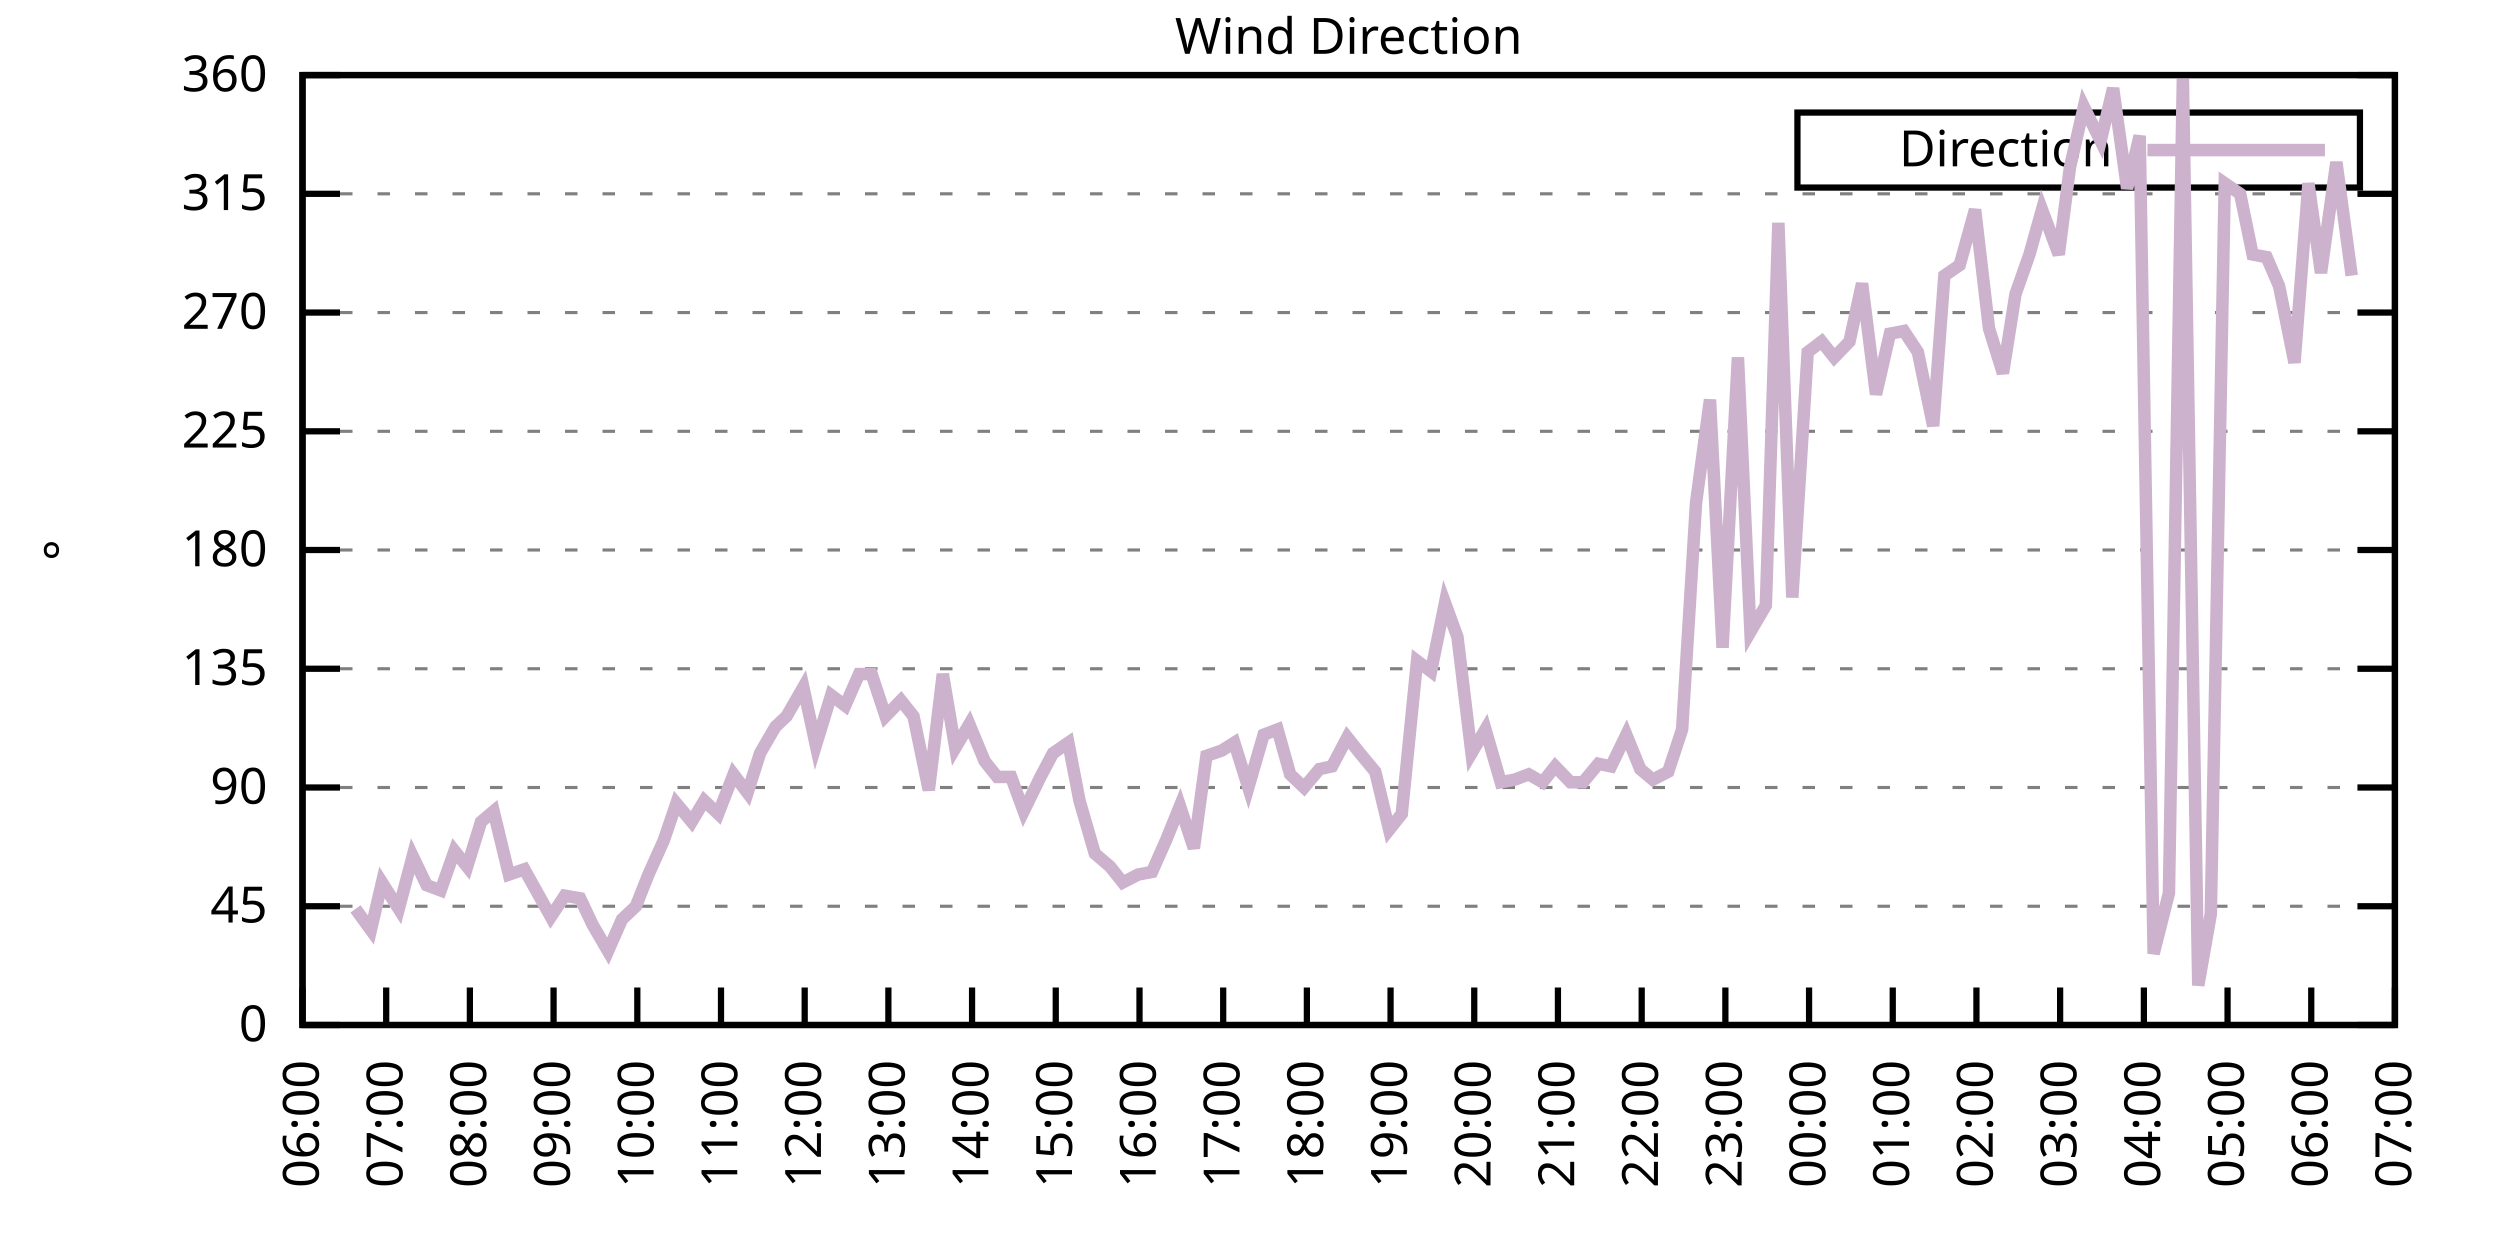
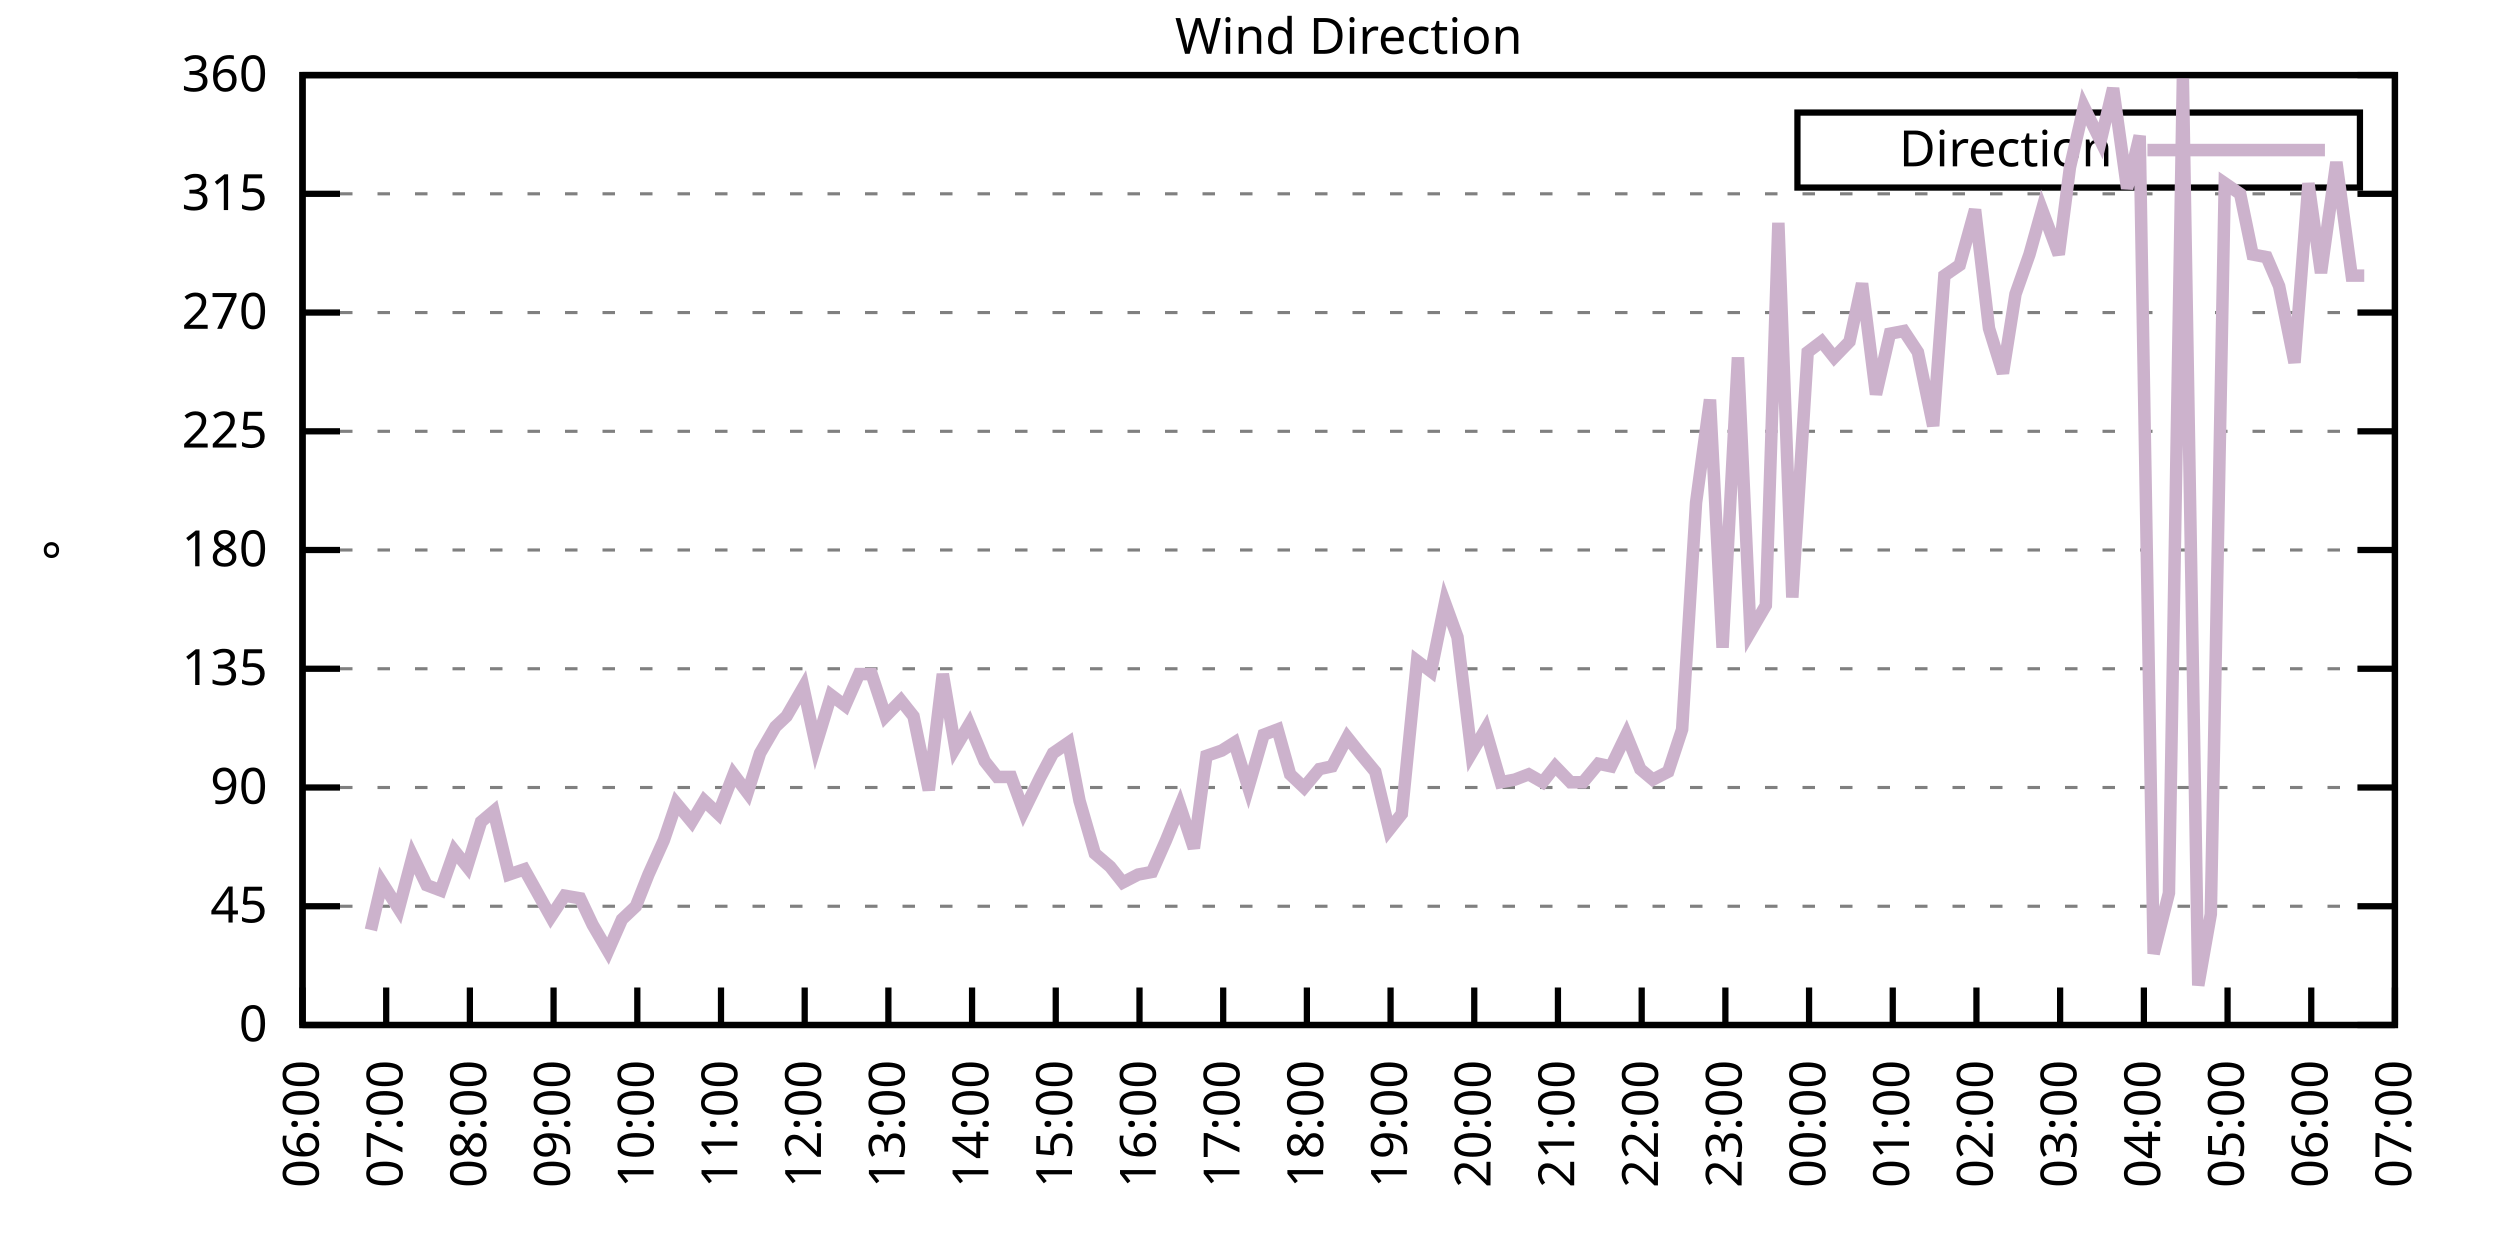
<svg xmlns="http://www.w3.org/2000/svg" xmlns:xlink="http://www.w3.org/1999/xlink" width="400" height="200" viewBox="0 0 400 200">
  <g id="gnuplot_canvas">
    <rect x="0" y="0" width="400" height="200" fill="none" />
    <defs>
      <circle id="gpDot" r="0.5" stroke-width="0.5" stroke="currentColor" />
      <path id="gpPt0" stroke-width="0.333" stroke="currentColor" d="M-1,0 h2 M0,-1 v2" />
      <path id="gpPt1" stroke-width="0.333" stroke="currentColor" d="M-1,-1 L1,1 M1,-1 L-1,1" />
      <path id="gpPt2" stroke-width="0.333" stroke="currentColor" d="M-1,0 L1,0 M0,-1 L0,1 M-1,-1 L1,1 M-1,1 L1,-1" />
      <rect id="gpPt3" stroke-width="0.333" stroke="currentColor" x="-1" y="-1" width="2" height="2" />
      <rect id="gpPt4" stroke-width="0.333" stroke="currentColor" fill="currentColor" x="-1" y="-1" width="2" height="2" />
      <circle id="gpPt5" stroke-width="0.333" stroke="currentColor" cx="0" cy="0" r="1" />
      <use xlink:href="#gpPt5" id="gpPt6" fill="currentColor" stroke="none" />
      <path id="gpPt7" stroke-width="0.333" stroke="currentColor" d="M0,-1.33 L-1.33,0.67 L1.33,0.67 z" />
      <use xlink:href="#gpPt7" id="gpPt8" fill="currentColor" stroke="none" />
      <use xlink:href="#gpPt7" id="gpPt9" stroke="currentColor" transform="rotate(180)" />
      <use xlink:href="#gpPt9" id="gpPt10" fill="currentColor" stroke="none" />
      <use xlink:href="#gpPt3" id="gpPt11" stroke="currentColor" transform="rotate(45)" />
      <use xlink:href="#gpPt11" id="gpPt12" fill="currentColor" stroke="none" />
      <path id="gpPt13" stroke-width="0.333" stroke="currentColor" d="M0,1.330 L1.265,0.411 L0.782,-1.067 L-0.782,-1.076 L-1.265,0.411 z" />
      <use xlink:href="#gpPt13" id="gpPt14" fill="currentColor" stroke="none" />
      <filter id="textbox" filterUnits="objectBoundingBox" x="0" y="0" height="1" width="1">
        <feFlood flood-color="white" flood-opacity="1" result="bgnd" />
        <feComposite in="SourceGraphic" in2="bgnd" operator="atop" />
      </filter>
      <filter id="greybox" filterUnits="objectBoundingBox" x="0" y="0" height="1" width="1">
        <feFlood flood-color="lightgrey" flood-opacity="1" result="grey" />
        <feComposite in="SourceGraphic" in2="grey" operator="atop" />
      </filter>
    </defs>
    <g fill="none" color="white" stroke="currentColor" stroke-width="1.00" stroke-linecap="butt" stroke-linejoin="miter">
</g>
    <g fill="none" color="black" stroke="currentColor" stroke-width="1.00" stroke-linecap="butt" stroke-linejoin="miter">
      <g stroke="none" shape-rendering="crispEdges">
        <polygon fill="rgb(255, 255, 255)" points="48.40,164.00 383.18,164.00 383.18,12.02 48.40,12.02 " />
      </g>
    </g>
    <g fill="none" color="black" stroke="currentColor" stroke-width="1.00" stroke-linecap="butt" stroke-linejoin="miter">
</g>
    <g fill="none" color="black" stroke="black" stroke-width="0.50" stroke-linecap="butt" stroke-linejoin="miter">
</g>
    <g fill="none" color="gray" stroke="currentColor" stroke-width="0.50" stroke-linecap="butt" stroke-linejoin="miter">
      <path stroke="gray" stroke-dasharray="2,4" class="gridline" d="M48.40,164.00 L383.19,164.00  " />
    </g>
    <g fill="none" color="gray" stroke="gray" stroke-width="1.00" stroke-linecap="butt" stroke-linejoin="miter">
</g>
    <g fill="none" color="black" stroke="currentColor" stroke-width="1.00" stroke-linecap="butt" stroke-linejoin="miter">
      <path stroke="black" d="M48.40,164.00 L54.40,164.00 M383.19,164.00 L377.19,164.00  " />
      <g transform="translate(42.80,166.60)" stroke="none" fill="black" font-family="Sans" font-size="8.00" text-anchor="end">
        <text>
          <tspan font-family="Sans"> 0</tspan>
        </text>
      </g>
    </g>
    <g fill="none" color="black" stroke="currentColor" stroke-width="1.00" stroke-linecap="butt" stroke-linejoin="miter">
</g>
    <g fill="none" color="black" stroke="black" stroke-width="0.50" stroke-linecap="butt" stroke-linejoin="miter">
</g>
    <g fill="none" color="gray" stroke="currentColor" stroke-width="0.50" stroke-linecap="butt" stroke-linejoin="miter">
      <path stroke="gray" stroke-dasharray="2,4" class="gridline" d="M48.40,145.00 L383.19,145.00  " />
    </g>
    <g fill="none" color="gray" stroke="gray" stroke-width="1.00" stroke-linecap="butt" stroke-linejoin="miter">
</g>
    <g fill="none" color="black" stroke="currentColor" stroke-width="1.00" stroke-linecap="butt" stroke-linejoin="miter">
      <path stroke="black" d="M48.40,145.00 L54.40,145.00 M383.19,145.00 L377.19,145.00  " />
      <g transform="translate(42.80,147.60)" stroke="none" fill="black" font-family="Sans" font-size="8.00" text-anchor="end">
        <text>
          <tspan font-family="Sans"> 45</tspan>
        </text>
      </g>
    </g>
    <g fill="none" color="black" stroke="currentColor" stroke-width="1.00" stroke-linecap="butt" stroke-linejoin="miter">
</g>
    <g fill="none" color="black" stroke="black" stroke-width="0.50" stroke-linecap="butt" stroke-linejoin="miter">
</g>
    <g fill="none" color="gray" stroke="currentColor" stroke-width="0.50" stroke-linecap="butt" stroke-linejoin="miter">
      <path stroke="gray" stroke-dasharray="2,4" class="gridline" d="M48.40,126.00 L383.19,126.00  " />
    </g>
    <g fill="none" color="gray" stroke="gray" stroke-width="1.00" stroke-linecap="butt" stroke-linejoin="miter">
</g>
    <g fill="none" color="black" stroke="currentColor" stroke-width="1.00" stroke-linecap="butt" stroke-linejoin="miter">
      <path stroke="black" d="M48.40,126.00 L54.40,126.00 M383.19,126.00 L377.19,126.00  " />
      <g transform="translate(42.80,128.60)" stroke="none" fill="black" font-family="Sans" font-size="8.00" text-anchor="end">
        <text>
          <tspan font-family="Sans"> 90</tspan>
        </text>
      </g>
    </g>
    <g fill="none" color="black" stroke="currentColor" stroke-width="1.00" stroke-linecap="butt" stroke-linejoin="miter">
</g>
    <g fill="none" color="black" stroke="black" stroke-width="0.50" stroke-linecap="butt" stroke-linejoin="miter">
</g>
    <g fill="none" color="gray" stroke="currentColor" stroke-width="0.50" stroke-linecap="butt" stroke-linejoin="miter">
      <path stroke="gray" stroke-dasharray="2,4" class="gridline" d="M48.40,107.00 L383.19,107.00  " />
    </g>
    <g fill="none" color="gray" stroke="gray" stroke-width="1.00" stroke-linecap="butt" stroke-linejoin="miter">
</g>
    <g fill="none" color="black" stroke="currentColor" stroke-width="1.00" stroke-linecap="butt" stroke-linejoin="miter">
      <path stroke="black" d="M48.40,107.00 L54.40,107.00 M383.19,107.00 L377.19,107.00  " />
      <g transform="translate(42.80,109.60)" stroke="none" fill="black" font-family="Sans" font-size="8.00" text-anchor="end">
        <text>
          <tspan font-family="Sans"> 135</tspan>
        </text>
      </g>
    </g>
    <g fill="none" color="black" stroke="currentColor" stroke-width="1.00" stroke-linecap="butt" stroke-linejoin="miter">
</g>
    <g fill="none" color="black" stroke="black" stroke-width="0.50" stroke-linecap="butt" stroke-linejoin="miter">
</g>
    <g fill="none" color="gray" stroke="currentColor" stroke-width="0.50" stroke-linecap="butt" stroke-linejoin="miter">
      <path stroke="gray" stroke-dasharray="2,4" class="gridline" d="M48.40,88.00 L383.19,88.00  " />
    </g>
    <g fill="none" color="gray" stroke="gray" stroke-width="1.00" stroke-linecap="butt" stroke-linejoin="miter">
</g>
    <g fill="none" color="black" stroke="currentColor" stroke-width="1.00" stroke-linecap="butt" stroke-linejoin="miter">
      <path stroke="black" d="M48.40,88.00 L54.40,88.00 M383.19,88.00 L377.19,88.00  " />
      <g transform="translate(42.80,90.60)" stroke="none" fill="black" font-family="Sans" font-size="8.00" text-anchor="end">
        <text>
          <tspan font-family="Sans"> 180</tspan>
        </text>
      </g>
    </g>
    <g fill="none" color="black" stroke="currentColor" stroke-width="1.00" stroke-linecap="butt" stroke-linejoin="miter">
</g>
    <g fill="none" color="black" stroke="black" stroke-width="0.50" stroke-linecap="butt" stroke-linejoin="miter">
</g>
    <g fill="none" color="gray" stroke="currentColor" stroke-width="0.50" stroke-linecap="butt" stroke-linejoin="miter">
      <path stroke="gray" stroke-dasharray="2,4" class="gridline" d="M48.40,69.01 L383.19,69.01  " />
    </g>
    <g fill="none" color="gray" stroke="gray" stroke-width="1.00" stroke-linecap="butt" stroke-linejoin="miter">
</g>
    <g fill="none" color="black" stroke="currentColor" stroke-width="1.00" stroke-linecap="butt" stroke-linejoin="miter">
      <path stroke="black" d="M48.40,69.01 L54.40,69.01 M383.19,69.01 L377.19,69.01  " />
      <g transform="translate(42.80,71.61)" stroke="none" fill="black" font-family="Sans" font-size="8.00" text-anchor="end">
        <text>
          <tspan font-family="Sans"> 225</tspan>
        </text>
      </g>
    </g>
    <g fill="none" color="black" stroke="currentColor" stroke-width="1.00" stroke-linecap="butt" stroke-linejoin="miter">
</g>
    <g fill="none" color="black" stroke="black" stroke-width="0.50" stroke-linecap="butt" stroke-linejoin="miter">
</g>
    <g fill="none" color="gray" stroke="currentColor" stroke-width="0.50" stroke-linecap="butt" stroke-linejoin="miter">
      <path stroke="gray" stroke-dasharray="2,4" class="gridline" d="M48.40,50.01 L383.19,50.01  " />
    </g>
    <g fill="none" color="gray" stroke="gray" stroke-width="1.00" stroke-linecap="butt" stroke-linejoin="miter">
</g>
    <g fill="none" color="black" stroke="currentColor" stroke-width="1.00" stroke-linecap="butt" stroke-linejoin="miter">
      <path stroke="black" d="M48.40,50.01 L54.40,50.01 M383.19,50.01 L377.19,50.01  " />
      <g transform="translate(42.80,52.61)" stroke="none" fill="black" font-family="Sans" font-size="8.00" text-anchor="end">
        <text>
          <tspan font-family="Sans"> 270</tspan>
        </text>
      </g>
    </g>
    <g fill="none" color="black" stroke="currentColor" stroke-width="1.00" stroke-linecap="butt" stroke-linejoin="miter">
</g>
    <g fill="none" color="black" stroke="black" stroke-width="0.50" stroke-linecap="butt" stroke-linejoin="miter">
</g>
    <g fill="none" color="gray" stroke="currentColor" stroke-width="0.50" stroke-linecap="butt" stroke-linejoin="miter">
      <path stroke="gray" stroke-dasharray="2,4" class="gridline" d="M48.40,31.01 L383.19,31.01  " />
    </g>
    <g fill="none" color="gray" stroke="gray" stroke-width="1.00" stroke-linecap="butt" stroke-linejoin="miter">
</g>
    <g fill="none" color="black" stroke="currentColor" stroke-width="1.00" stroke-linecap="butt" stroke-linejoin="miter">
      <path stroke="black" d="M48.40,31.01 L54.40,31.01 M383.19,31.01 L377.19,31.01  " />
      <g transform="translate(42.80,33.61)" stroke="none" fill="black" font-family="Sans" font-size="8.00" text-anchor="end">
        <text>
          <tspan font-family="Sans"> 315</tspan>
        </text>
      </g>
    </g>
    <g fill="none" color="black" stroke="currentColor" stroke-width="1.00" stroke-linecap="butt" stroke-linejoin="miter">
</g>
    <g fill="none" color="black" stroke="black" stroke-width="0.50" stroke-linecap="butt" stroke-linejoin="miter">
</g>
    <g fill="none" color="gray" stroke="currentColor" stroke-width="0.50" stroke-linecap="butt" stroke-linejoin="miter">
      <path stroke="gray" stroke-dasharray="2,4" class="gridline" d="M48.40,12.01 L383.19,12.01  " />
    </g>
    <g fill="none" color="gray" stroke="gray" stroke-width="1.00" stroke-linecap="butt" stroke-linejoin="miter">
</g>
    <g fill="none" color="black" stroke="currentColor" stroke-width="1.00" stroke-linecap="butt" stroke-linejoin="miter">
      <path stroke="black" d="M48.40,12.01 L54.40,12.01 M383.19,12.01 L377.19,12.01  " />
      <g transform="translate(42.80,14.61)" stroke="none" fill="black" font-family="Sans" font-size="8.00" text-anchor="end">
        <text>
          <tspan font-family="Sans"> 360</tspan>
        </text>
      </g>
    </g>
    <g fill="none" color="black" stroke="currentColor" stroke-width="1.00" stroke-linecap="butt" stroke-linejoin="miter">
      <path stroke="black" d="M48.40,164.00 L48.40,158.00  " />
      <g transform="translate(51.00,169.60) rotate(270.00)" stroke="none" fill="black" font-family="Sans" font-size="8.00" text-anchor="end">
        <text>
          <tspan font-family="Sans">06:00</tspan>
        </text>
      </g>
    </g>
    <g fill="none" color="black" stroke="currentColor" stroke-width="1.00" stroke-linecap="butt" stroke-linejoin="miter">
      <path stroke="black" d="M61.79,164.00 L61.79,158.00  " />
      <g transform="translate(64.39,169.60) rotate(270.00)" stroke="none" fill="black" font-family="Sans" font-size="8.00" text-anchor="end">
        <text>
          <tspan font-family="Sans">07:00</tspan>
        </text>
      </g>
    </g>
    <g fill="none" color="black" stroke="currentColor" stroke-width="1.00" stroke-linecap="butt" stroke-linejoin="miter">
      <path stroke="black" d="M75.18,164.00 L75.18,158.00  " />
      <g transform="translate(77.78,169.60) rotate(270.00)" stroke="none" fill="black" font-family="Sans" font-size="8.00" text-anchor="end">
        <text>
          <tspan font-family="Sans">08:00</tspan>
        </text>
      </g>
    </g>
    <g fill="none" color="black" stroke="currentColor" stroke-width="1.00" stroke-linecap="butt" stroke-linejoin="miter">
      <path stroke="black" d="M88.57,164.00 L88.57,158.00  " />
      <g transform="translate(91.17,169.60) rotate(270.00)" stroke="none" fill="black" font-family="Sans" font-size="8.00" text-anchor="end">
        <text>
          <tspan font-family="Sans">09:00</tspan>
        </text>
      </g>
    </g>
    <g fill="none" color="black" stroke="currentColor" stroke-width="1.00" stroke-linecap="butt" stroke-linejoin="miter">
      <path stroke="black" d="M101.97,164.00 L101.97,158.00  " />
      <g transform="translate(104.57,169.60) rotate(270.00)" stroke="none" fill="black" font-family="Sans" font-size="8.00" text-anchor="end">
        <text>
          <tspan font-family="Sans">10:00</tspan>
        </text>
      </g>
    </g>
    <g fill="none" color="black" stroke="currentColor" stroke-width="1.00" stroke-linecap="butt" stroke-linejoin="miter">
      <path stroke="black" d="M115.36,164.00 L115.36,158.00  " />
      <g transform="translate(117.96,169.60) rotate(270.00)" stroke="none" fill="black" font-family="Sans" font-size="8.00" text-anchor="end">
        <text>
          <tspan font-family="Sans">11:00</tspan>
        </text>
      </g>
    </g>
    <g fill="none" color="black" stroke="currentColor" stroke-width="1.00" stroke-linecap="butt" stroke-linejoin="miter">
      <path stroke="black" d="M128.75,164.00 L128.75,158.00  " />
      <g transform="translate(131.35,169.60) rotate(270.00)" stroke="none" fill="black" font-family="Sans" font-size="8.00" text-anchor="end">
        <text>
          <tspan font-family="Sans">12:00</tspan>
        </text>
      </g>
    </g>
    <g fill="none" color="black" stroke="currentColor" stroke-width="1.00" stroke-linecap="butt" stroke-linejoin="miter">
      <path stroke="black" d="M142.14,164.00 L142.14,158.00  " />
      <g transform="translate(144.74,169.60) rotate(270.00)" stroke="none" fill="black" font-family="Sans" font-size="8.00" text-anchor="end">
        <text>
          <tspan font-family="Sans">13:00</tspan>
        </text>
      </g>
    </g>
    <g fill="none" color="black" stroke="currentColor" stroke-width="1.00" stroke-linecap="butt" stroke-linejoin="miter">
      <path stroke="black" d="M155.53,164.00 L155.53,158.00  " />
      <g transform="translate(158.13,169.60) rotate(270.00)" stroke="none" fill="black" font-family="Sans" font-size="8.00" text-anchor="end">
        <text>
          <tspan font-family="Sans">14:00</tspan>
        </text>
      </g>
    </g>
    <g fill="none" color="black" stroke="currentColor" stroke-width="1.00" stroke-linecap="butt" stroke-linejoin="miter">
      <path stroke="black" d="M168.92,164.00 L168.92,158.00  " />
      <g transform="translate(171.52,169.60) rotate(270.00)" stroke="none" fill="black" font-family="Sans" font-size="8.00" text-anchor="end">
        <text>
          <tspan font-family="Sans">15:00</tspan>
        </text>
      </g>
    </g>
    <g fill="none" color="black" stroke="currentColor" stroke-width="1.00" stroke-linecap="butt" stroke-linejoin="miter">
      <path stroke="black" d="M182.32,164.00 L182.32,158.00  " />
      <g transform="translate(184.92,169.60) rotate(270.00)" stroke="none" fill="black" font-family="Sans" font-size="8.00" text-anchor="end">
        <text>
          <tspan font-family="Sans">16:00</tspan>
        </text>
      </g>
    </g>
    <g fill="none" color="black" stroke="currentColor" stroke-width="1.00" stroke-linecap="butt" stroke-linejoin="miter">
      <path stroke="black" d="M195.71,164.00 L195.71,158.00  " />
      <g transform="translate(198.31,169.60) rotate(270.00)" stroke="none" fill="black" font-family="Sans" font-size="8.00" text-anchor="end">
        <text>
          <tspan font-family="Sans">17:00</tspan>
        </text>
      </g>
    </g>
    <g fill="none" color="black" stroke="currentColor" stroke-width="1.00" stroke-linecap="butt" stroke-linejoin="miter">
      <path stroke="black" d="M209.10,164.00 L209.10,158.00  " />
      <g transform="translate(211.70,169.60) rotate(270.00)" stroke="none" fill="black" font-family="Sans" font-size="8.00" text-anchor="end">
        <text>
          <tspan font-family="Sans">18:00</tspan>
        </text>
      </g>
    </g>
    <g fill="none" color="black" stroke="currentColor" stroke-width="1.00" stroke-linecap="butt" stroke-linejoin="miter">
      <path stroke="black" d="M222.49,164.00 L222.49,158.00  " />
      <g transform="translate(225.09,169.60) rotate(270.00)" stroke="none" fill="black" font-family="Sans" font-size="8.00" text-anchor="end">
        <text>
          <tspan font-family="Sans">19:00</tspan>
        </text>
      </g>
    </g>
    <g fill="none" color="black" stroke="currentColor" stroke-width="1.00" stroke-linecap="butt" stroke-linejoin="miter">
      <path stroke="black" d="M235.88,164.00 L235.88,158.00  " />
      <g transform="translate(238.48,169.60) rotate(270.00)" stroke="none" fill="black" font-family="Sans" font-size="8.00" text-anchor="end">
        <text>
          <tspan font-family="Sans">20:00</tspan>
        </text>
      </g>
    </g>
    <g fill="none" color="black" stroke="currentColor" stroke-width="1.00" stroke-linecap="butt" stroke-linejoin="miter">
      <path stroke="black" d="M249.27,164.00 L249.27,158.00  " />
      <g transform="translate(251.87,169.60) rotate(270.00)" stroke="none" fill="black" font-family="Sans" font-size="8.00" text-anchor="end">
        <text>
          <tspan font-family="Sans">21:00</tspan>
        </text>
      </g>
    </g>
    <g fill="none" color="black" stroke="currentColor" stroke-width="1.00" stroke-linecap="butt" stroke-linejoin="miter">
      <path stroke="black" d="M262.67,164.00 L262.67,158.00  " />
      <g transform="translate(265.27,169.60) rotate(270.00)" stroke="none" fill="black" font-family="Sans" font-size="8.00" text-anchor="end">
        <text>
          <tspan font-family="Sans">22:00</tspan>
        </text>
      </g>
    </g>
    <g fill="none" color="black" stroke="currentColor" stroke-width="1.00" stroke-linecap="butt" stroke-linejoin="miter">
      <path stroke="black" d="M276.06,164.00 L276.06,158.00  " />
      <g transform="translate(278.66,169.60) rotate(270.00)" stroke="none" fill="black" font-family="Sans" font-size="8.00" text-anchor="end">
        <text>
          <tspan font-family="Sans">23:00</tspan>
        </text>
      </g>
    </g>
    <g fill="none" color="black" stroke="currentColor" stroke-width="1.00" stroke-linecap="butt" stroke-linejoin="miter">
      <path stroke="black" d="M289.45,164.00 L289.45,158.00  " />
      <g transform="translate(292.05,169.60) rotate(270.00)" stroke="none" fill="black" font-family="Sans" font-size="8.00" text-anchor="end">
        <text>
          <tspan font-family="Sans">00:00</tspan>
        </text>
      </g>
    </g>
    <g fill="none" color="black" stroke="currentColor" stroke-width="1.00" stroke-linecap="butt" stroke-linejoin="miter">
      <path stroke="black" d="M302.84,164.00 L302.84,158.00  " />
      <g transform="translate(305.44,169.60) rotate(270.00)" stroke="none" fill="black" font-family="Sans" font-size="8.00" text-anchor="end">
        <text>
          <tspan font-family="Sans">01:00</tspan>
        </text>
      </g>
    </g>
    <g fill="none" color="black" stroke="currentColor" stroke-width="1.00" stroke-linecap="butt" stroke-linejoin="miter">
      <path stroke="black" d="M316.23,164.00 L316.23,158.00  " />
      <g transform="translate(318.83,169.60) rotate(270.00)" stroke="none" fill="black" font-family="Sans" font-size="8.00" text-anchor="end">
        <text>
          <tspan font-family="Sans">02:00</tspan>
        </text>
      </g>
    </g>
    <g fill="none" color="black" stroke="currentColor" stroke-width="1.00" stroke-linecap="butt" stroke-linejoin="miter">
      <path stroke="black" d="M329.62,164.00 L329.62,158.00  " />
      <g transform="translate(332.22,169.60) rotate(270.00)" stroke="none" fill="black" font-family="Sans" font-size="8.00" text-anchor="end">
        <text>
          <tspan font-family="Sans">03:00</tspan>
        </text>
      </g>
    </g>
    <g fill="none" color="black" stroke="currentColor" stroke-width="1.00" stroke-linecap="butt" stroke-linejoin="miter">
      <path stroke="black" d="M343.02,164.00 L343.02,158.00  " />
      <g transform="translate(345.62,169.60) rotate(270.00)" stroke="none" fill="black" font-family="Sans" font-size="8.00" text-anchor="end">
        <text>
          <tspan font-family="Sans">04:00</tspan>
        </text>
      </g>
    </g>
    <g fill="none" color="black" stroke="currentColor" stroke-width="1.00" stroke-linecap="butt" stroke-linejoin="miter">
      <path stroke="black" d="M356.41,164.00 L356.41,158.00  " />
      <g transform="translate(359.01,169.60) rotate(270.00)" stroke="none" fill="black" font-family="Sans" font-size="8.00" text-anchor="end">
        <text>
          <tspan font-family="Sans">05:00</tspan>
        </text>
      </g>
    </g>
    <g fill="none" color="black" stroke="currentColor" stroke-width="1.00" stroke-linecap="butt" stroke-linejoin="miter">
      <path stroke="black" d="M369.80,164.00 L369.80,158.00  " />
      <g transform="translate(372.40,169.60) rotate(270.00)" stroke="none" fill="black" font-family="Sans" font-size="8.00" text-anchor="end">
        <text>
          <tspan font-family="Sans">06:00</tspan>
        </text>
      </g>
    </g>
    <g fill="none" color="black" stroke="currentColor" stroke-width="1.00" stroke-linecap="butt" stroke-linejoin="miter">
      <path stroke="black" d="M383.19,164.00 L383.19,158.00  " />
      <g transform="translate(385.79,169.60) rotate(270.00)" stroke="none" fill="black" font-family="Sans" font-size="8.00" text-anchor="end">
        <text>
          <tspan font-family="Sans">07:00</tspan>
        </text>
      </g>
    </g>
    <g fill="none" color="black" stroke="currentColor" stroke-width="1.00" stroke-linecap="butt" stroke-linejoin="miter">
</g>
    <g fill="none" color="black" stroke="currentColor" stroke-width="1.00" stroke-linecap="butt" stroke-linejoin="miter">
      <path stroke="black" d="M48.40,12.01 L48.40,164.00 L383.19,164.00 L383.19,12.01 L48.40,12.01 Z  " />
    </g>
    <g fill="none" color="black" stroke="currentColor" stroke-width="1.00" stroke-linecap="butt" stroke-linejoin="miter">
</g>
    <g fill="none" color="black" stroke="currentColor" stroke-width="1.00" stroke-linecap="butt" stroke-linejoin="miter">
      <path stroke="black" d="M287.59,30.01 L287.59,18.01 L377.59,18.01 L377.59,30.01 L287.59,30.01 Z  " />
    </g>
    <g id="Wind_direction_plot_1">
      <g fill="none" color="white" stroke="black" stroke-width="2.00" stroke-linecap="butt" stroke-linejoin="miter">
</g>
      <g fill="none" color="black" stroke="currentColor" stroke-width="2.00" stroke-linecap="butt" stroke-linejoin="miter">
        <g transform="translate(337.99,26.61)" stroke="none" fill="black" font-family="Sans" font-size="8.00" text-anchor="end">
          <text>
            <tspan font-family="Sans">Direction</tspan>
          </text>
        </g>
      </g>
      <g fill="none" color="black" stroke="currentColor" stroke-width="2.00" stroke-linecap="butt" stroke-linejoin="miter">
-         <path stroke="rgb(204, 178, 204)" d="M343.59,24.01 L371.99,24.01 M56.88,145.42 L59.34,148.80 L61.12,141.20 L63.80,145.42 L66.03,136.98 L68.26,141.62   L70.50,142.47 L72.73,136.14 L74.74,138.67 L76.97,131.49 L78.98,129.80 L81.43,139.93 L83.89,139.09 L88.13,146.69   L90.36,143.31 L92.82,143.73 L94.82,147.96 L97.28,152.18 L99.51,147.11 L101.74,145.00 L103.75,139.93 L106.21,134.45   L108.22,128.54 L110.67,131.49 L112.68,128.11 L114.91,130.22 L117.37,123.89 L119.60,126.85 L121.61,120.51 L124.06,116.29   L125.85,114.60 L128.53,109.96 L130.54,119.25 L132.99,111.23 L135.22,112.91 L137.45,107.85 L139.46,107.85 L141.69,114.60   L144.15,112.07 L146.16,114.60 L148.61,126.42 L150.85,107.85 L152.85,119.67 L155.09,115.87 L157.54,121.78 L159.55,124.31   L161.78,124.31 L163.79,129.80 L166.47,124.31 L168.48,120.51 L170.93,118.83 L172.72,128.11 L175.17,136.56 L177.63,138.67   L179.64,141.20 L182.09,139.93 L184.32,139.51 L186.56,134.45 L188.79,128.96 L191.02,135.71 L193.03,120.94 L195.48,120.09   L197.49,118.83 L199.73,126.00 L202.18,117.56 L204.41,116.71 L206.42,123.89 L208.65,126.00 L211.11,123.05 L213.12,122.62   L215.57,117.98 L217.58,120.51 L220.04,123.47 L222.27,132.76 L224.28,130.22 L226.73,105.74 L228.96,107.43 L231.20,96.45   L233.20,101.94 L235.44,120.51 L237.67,116.71 L240.12,125.16 L242.36,124.74 L244.59,123.89 L246.82,125.16 L248.83,122.62   L251.28,125.16 L253.29,125.16 L255.75,122.20 L257.76,122.62 L260.21,117.56 L262.44,123.05 L264.45,124.74 L266.91,123.47   L269.14,116.71 L271.37,80.41 L273.60,63.94 L275.61,103.63 L278.07,57.18 L280.07,101.09 L282.53,96.87 L284.54,35.65   L286.77,95.60 L289.23,56.34 L291.46,54.65 L293.47,57.18 L295.92,54.65 L297.93,45.36 L300.16,63.10 L302.39,53.39   L304.63,52.96 L306.86,56.34 L309.31,68.16 L311.10,44.10 L313.55,42.41 L316.01,33.54 L318.24,52.54 L320.47,59.72   L322.48,47.05 L324.71,40.72 L326.72,33.54 L329.40,40.72 L331.19,26.79 L333.42,17.08 L336.10,22.56 L338.10,14.12   L340.34,30.16 L342.35,21.72 L344.58,152.60 L347.03,142.89 L349.26,12.43 L351.72,157.67 L353.73,146.27 L355.96,29.32   L358.42,31.01 L360.42,40.72 L362.66,41.14 L364.66,45.79 L367.12,58.03 L369.35,29.32 L371.36,43.67 L373.82,25.94   L376.27,44.10  " />
+         <path stroke="rgb(204, 178, 204)" d="M343.59,24.01 L371.99,24.01 M59.34,148.80 L61.12,141.20 L63.80,145.42 L66.03,136.98 L68.26,141.62 L70.50,142.47   L72.73,136.14 L74.74,138.67 L76.97,131.49 L78.98,129.80 L81.43,139.93 L83.89,139.09 L88.13,146.69 L90.36,143.31   L92.82,143.73 L94.82,147.96 L97.28,152.18 L99.51,147.11 L101.74,145.00 L103.75,139.93 L106.21,134.45 L108.22,128.54   L110.67,131.49 L112.68,128.11 L114.91,130.22 L117.37,123.89 L119.60,126.85 L121.61,120.51 L124.06,116.29 L125.85,114.60   L128.53,109.96 L130.54,119.25 L132.99,111.23 L135.22,112.91 L137.45,107.85 L139.46,107.85 L141.69,114.60 L144.15,112.07   L146.16,114.60 L148.61,126.42 L150.85,107.85 L152.85,119.67 L155.09,115.87 L157.54,121.78 L159.55,124.31 L161.78,124.31   L163.79,129.80 L166.47,124.31 L168.48,120.51 L170.93,118.83 L172.72,128.11 L175.17,136.56 L177.63,138.67 L179.64,141.20   L182.09,139.93 L184.32,139.51 L186.56,134.45 L188.79,128.96 L191.02,135.71 L193.03,120.94 L195.48,120.09 L197.49,118.83   L199.73,126.00 L202.18,117.56 L204.41,116.71 L206.42,123.89 L208.65,126.00 L211.11,123.05 L213.12,122.62 L215.57,117.98   L217.58,120.51 L220.04,123.47 L222.27,132.76 L224.28,130.22 L226.73,105.74 L228.96,107.43 L231.20,96.45 L233.20,101.94   L235.44,120.51 L237.67,116.71 L240.12,125.16 L242.36,124.74 L244.59,123.89 L246.82,125.16 L248.83,122.62 L251.28,125.16   L253.29,125.16 L255.75,122.20 L257.76,122.62 L260.21,117.56 L262.44,123.05 L264.45,124.74 L266.91,123.47 L269.14,116.71   L271.37,80.41 L273.60,63.94 L275.61,103.63 L278.07,57.18 L280.07,101.09 L282.53,96.87 L284.54,35.65 L286.77,95.60   L289.23,56.34 L291.46,54.65 L293.47,57.18 L295.92,54.65 L297.93,45.36 L300.16,63.10 L302.39,53.39 L304.63,52.96   L306.86,56.34 L309.31,68.16 L311.10,44.10 L313.55,42.41 L316.01,33.54 L318.24,52.54 L320.47,59.72 L322.48,47.05   L324.71,40.72 L326.72,33.54 L329.40,40.72 L331.19,26.79 L333.42,17.08 L336.10,22.56 L338.10,14.12 L340.34,30.16   L342.35,21.72 L344.58,152.60 L347.03,142.89 L349.26,12.43 L351.72,157.67 L353.73,146.27 L355.96,29.32 L358.42,31.01   L360.42,40.72 L362.66,41.14 L364.66,45.79 L367.12,58.03 L369.35,29.32 L371.36,43.67 L373.82,25.94 L376.27,44.10   L378.28,44.10  " />
      </g>
    </g>
    <g fill="none" color="black" stroke="currentColor" stroke-width="2.00" stroke-linecap="butt" stroke-linejoin="miter">
</g>
    <g fill="none" color="black" stroke="black" stroke-width="1.00" stroke-linecap="butt" stroke-linejoin="miter">
</g>
    <g fill="none" color="black" stroke="currentColor" stroke-width="1.00" stroke-linecap="butt" stroke-linejoin="miter">
      <path stroke="black" d="M48.40,12.01 L48.40,164.00 L383.19,164.00 L383.19,12.01 L48.40,12.01 Z  " />
      <g transform="translate(12.80,88.01) rotate(270.00)" stroke="none" fill="black" font-family="Sans" font-size="8.00" text-anchor="middle">
        <text>
          <tspan font-family="Sans">°</tspan>
        </text>
      </g>
    </g>
    <g fill="none" color="black" stroke="currentColor" stroke-width="1.00" stroke-linecap="butt" stroke-linejoin="miter">
</g>
    <g fill="none" color="black" stroke="currentColor" stroke-width="1.00" stroke-linecap="butt" stroke-linejoin="miter">
      <g transform="translate(215.79,8.61)" stroke="none" fill="black" font-family="Sans" font-size="8.00" text-anchor="middle">
        <text>
          <tspan font-family="Sans">Wind Direction</tspan>
        </text>
      </g>
    </g>
    <g fill="none" color="black" stroke="currentColor" stroke-width="1.00" stroke-linecap="butt" stroke-linejoin="miter">
</g>
  </g>
</svg>
